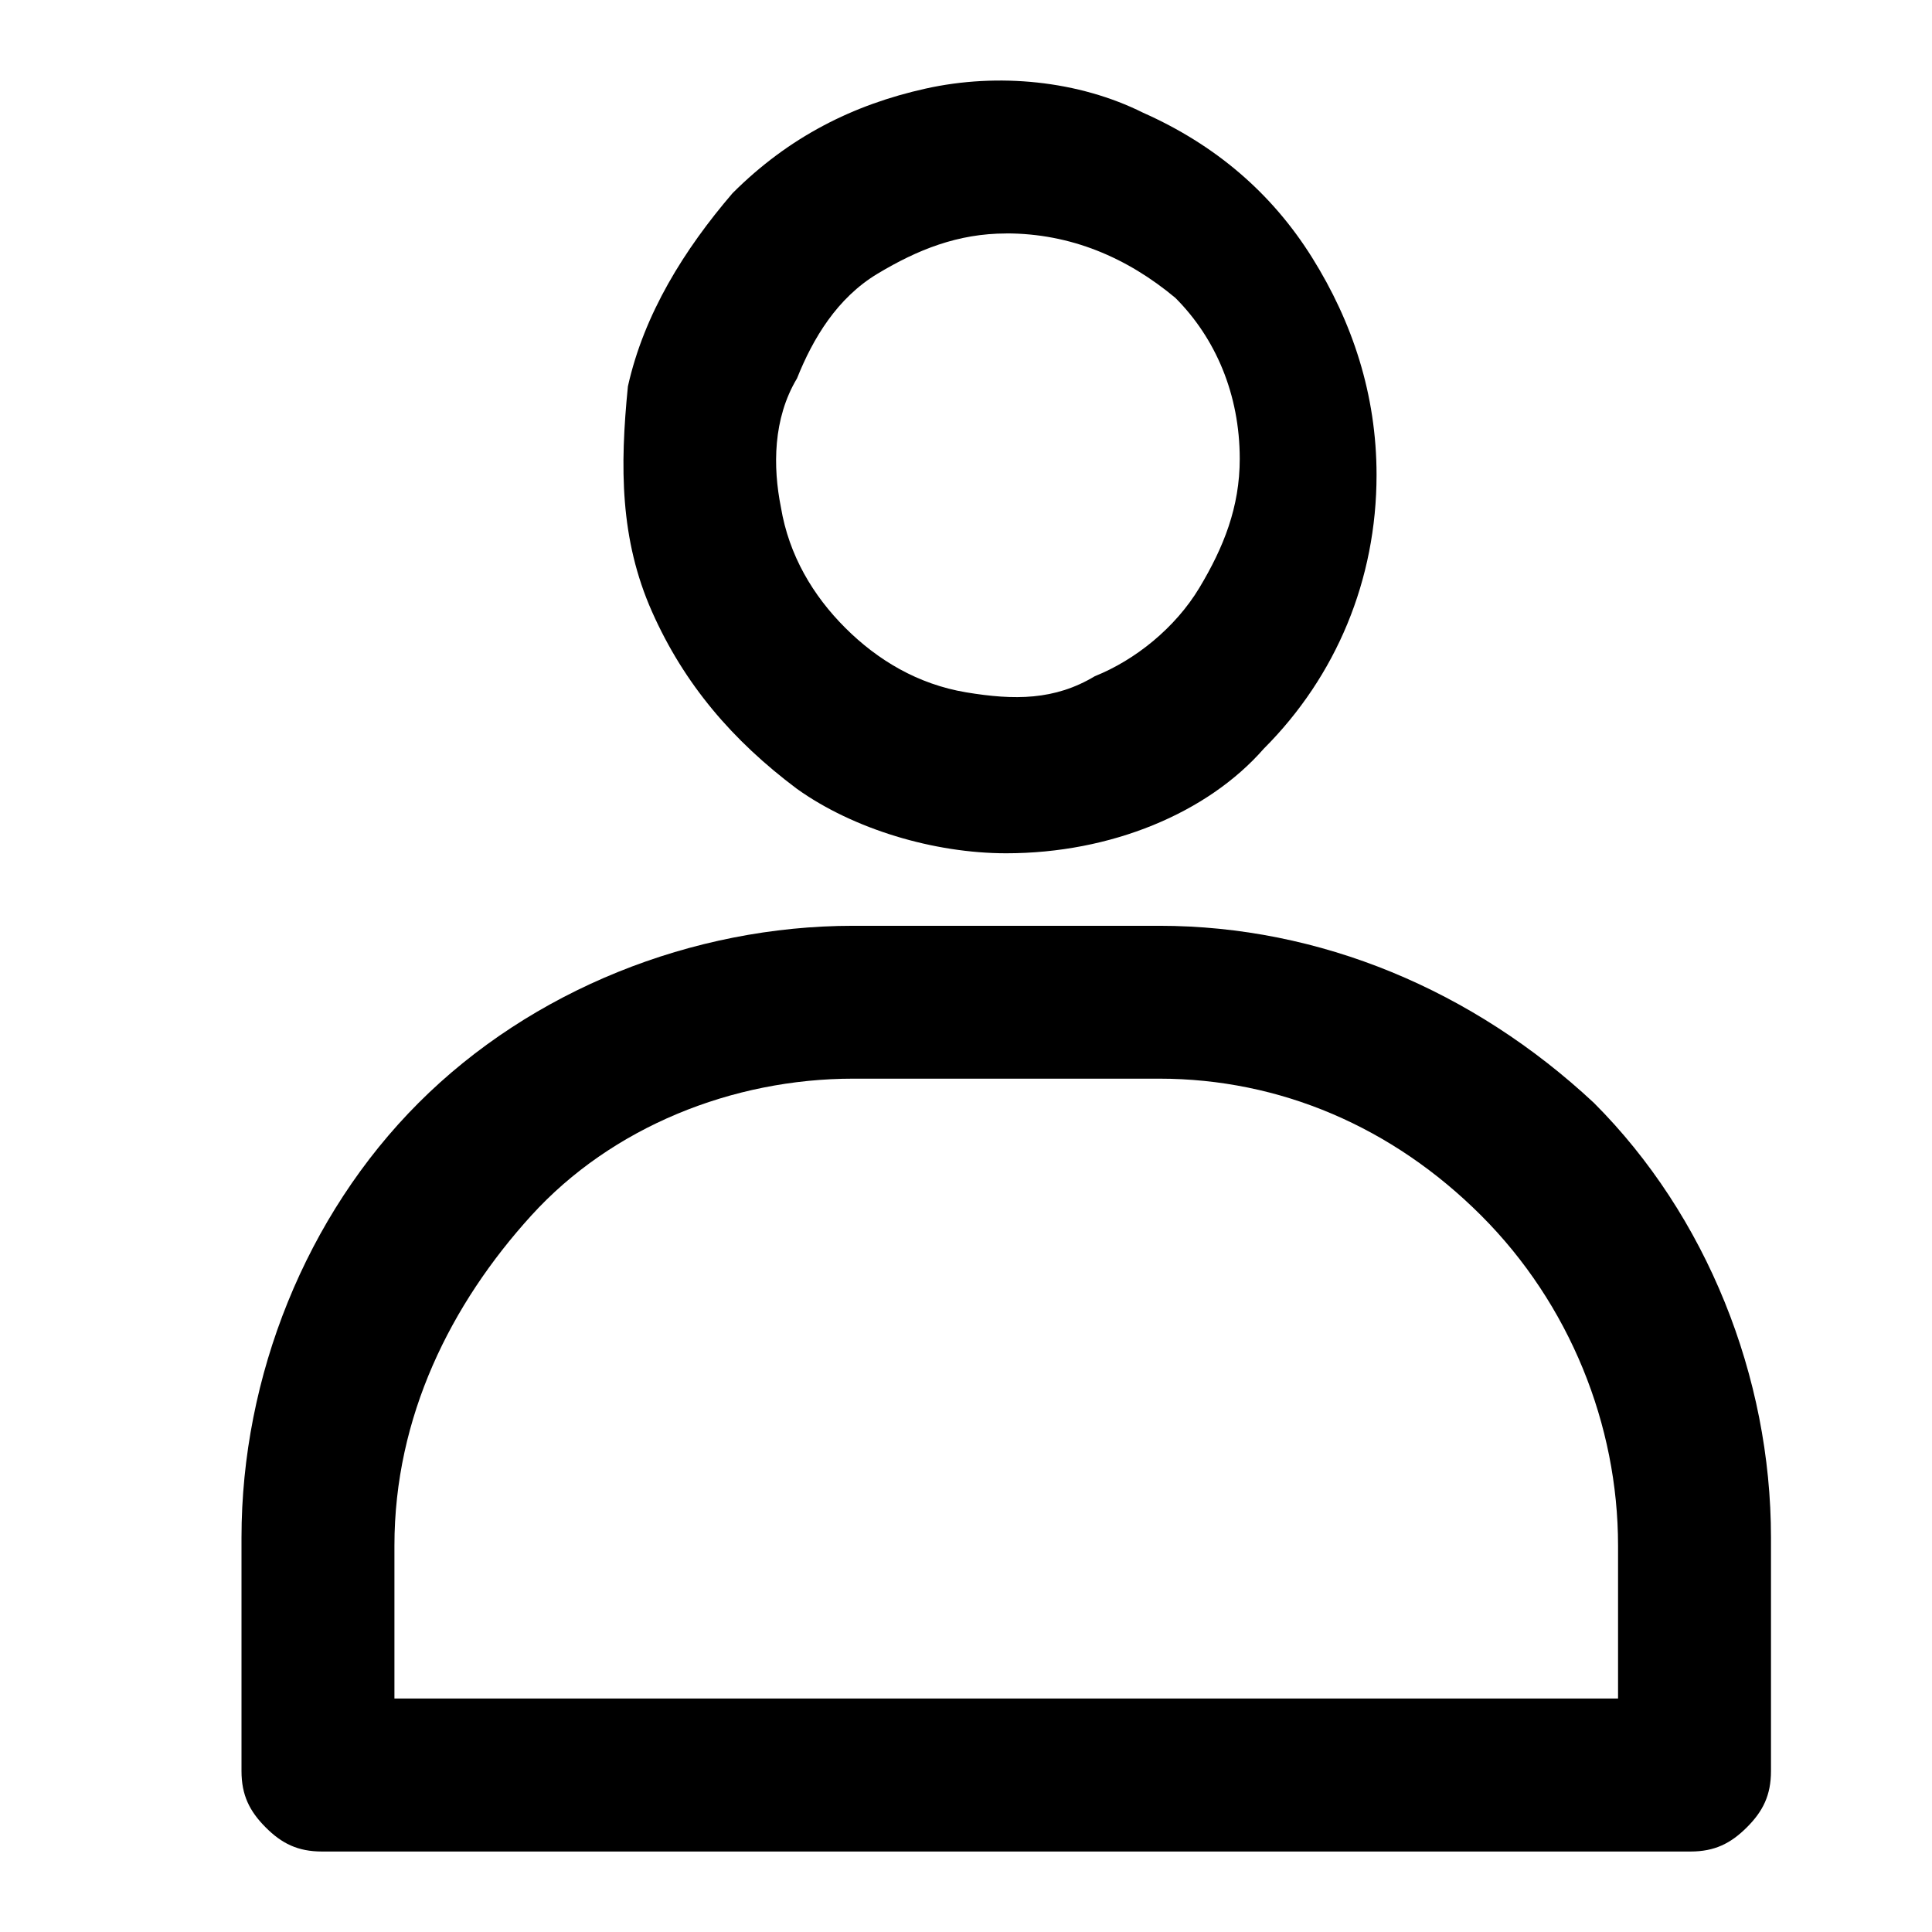
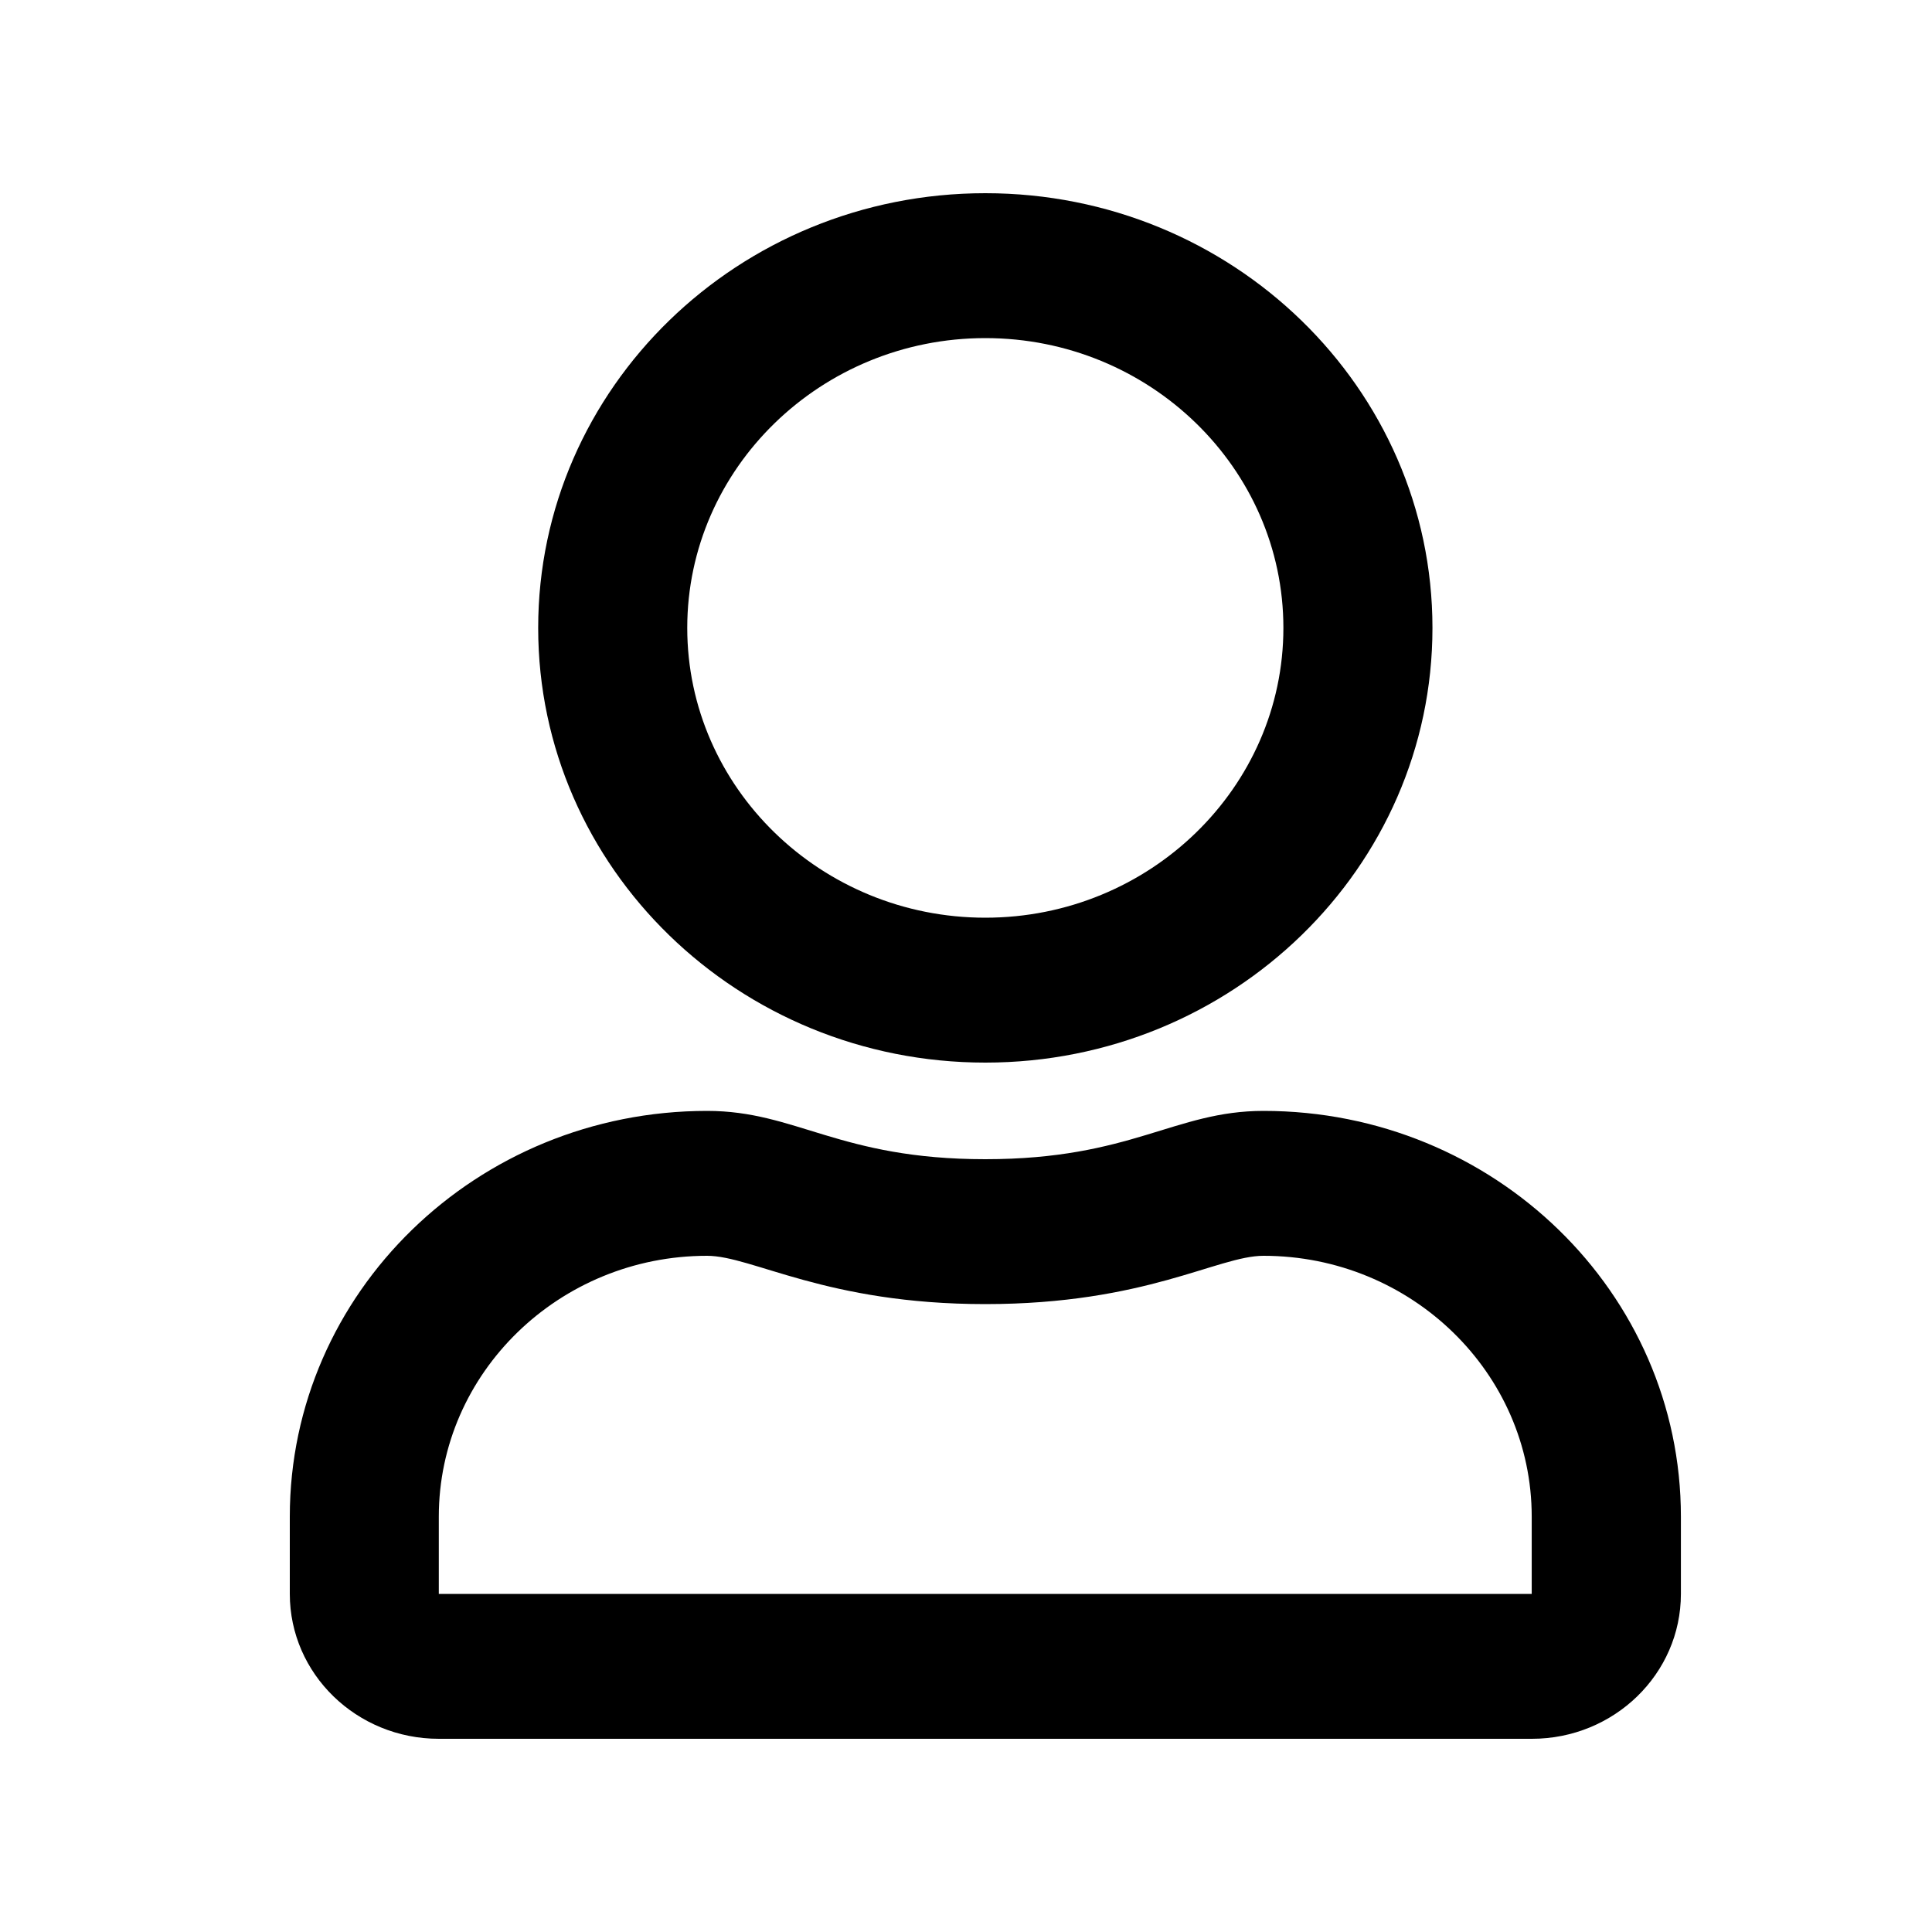
<svg xmlns="http://www.w3.org/2000/svg" version="1.1" width="32" height="32" viewBox="0 0 32 32">
-   <path d="M16.667 14.133c-1.2 0-2.533-0.4-3.467-1.067-1.067-0.8-1.867-1.733-2.4-2.933s-0.533-2.4-0.4-3.733c0.267-1.2 0.933-2.267 1.733-3.2 0.933-0.933 2-1.467 3.2-1.733s2.533-0.133 3.6 0.4c1.2 0.533 2.133 1.333 2.8 2.4s1.067 2.267 1.067 3.6c0 1.733-0.667 3.333-1.867 4.533-0.933 1.067-2.533 1.733-4.267 1.733zM16.667 3.867c-0.8 0-1.467 0.267-2.133 0.667s-1.067 1.067-1.333 1.733c-0.4 0.667-0.4 1.467-0.267 2.133 0.133 0.8 0.533 1.467 1.067 2s1.2 0.933 2 1.067c0.8 0.133 1.467 0.133 2.133-0.267 0.667-0.267 1.333-0.8 1.733-1.467s0.667-1.333 0.667-2.133c0-1.067-0.4-2-1.067-2.667-0.8-0.667-1.733-1.067-2.8-1.067z" />
-   <path d="M28 30.667h-22.667c-0.4 0-0.667-0.133-0.933-0.4s-0.4-0.533-0.4-0.933v-3.867c0-2.667 1.067-5.333 2.933-7.2s4.533-2.933 7.2-2.933h5.067c2.667 0 5.2 1.067 7.2 2.933 1.867 1.867 2.933 4.533 2.933 7.2v3.867c0 0.4-0.133 0.667-0.4 0.933s-0.533 0.4-0.933 0.4zM6.533 28.133h20.267v-2.533c0-2-0.8-4-2.267-5.467s-3.333-2.267-5.333-2.267h-5.067c-2 0-4 0.8-5.333 2.267s-2.267 3.333-2.267 5.467v2.533z" />
+   <path d="M20.928 18.4c-1.476 0-2.186 0.8-4.608 0.8s-3.127-0.8-4.608-0.8c-3.816 0-6.912 3.010-6.912 6.72v1.28c0 1.325 1.106 2.4 2.469 2.4h18.103c1.363 0 2.469-1.075 2.469-2.4v-1.28c0-3.71-3.096-6.72-6.912-6.72zM25.371 26.4h-18.103v-1.28c0-2.38 1.995-4.32 4.443-4.32 0.751 0 1.97 0.8 4.608 0.8 2.659 0 3.852-0.8 4.608-0.8 2.448 0 4.443 1.94 4.443 4.32v1.28zM16.32 17.6c4.089 0 7.406-3.225 7.406-7.2s-3.317-7.2-7.406-7.2c-4.089 0-7.406 3.225-7.406 7.2s3.317 7.2 7.406 7.2zM16.32 5.6c2.721 0 4.937 2.155 4.937 4.8s-2.216 4.8-4.937 4.8c-2.721 0-4.937-2.155-4.937-4.8s2.217-4.8 4.937-4.8z" />
</svg>
